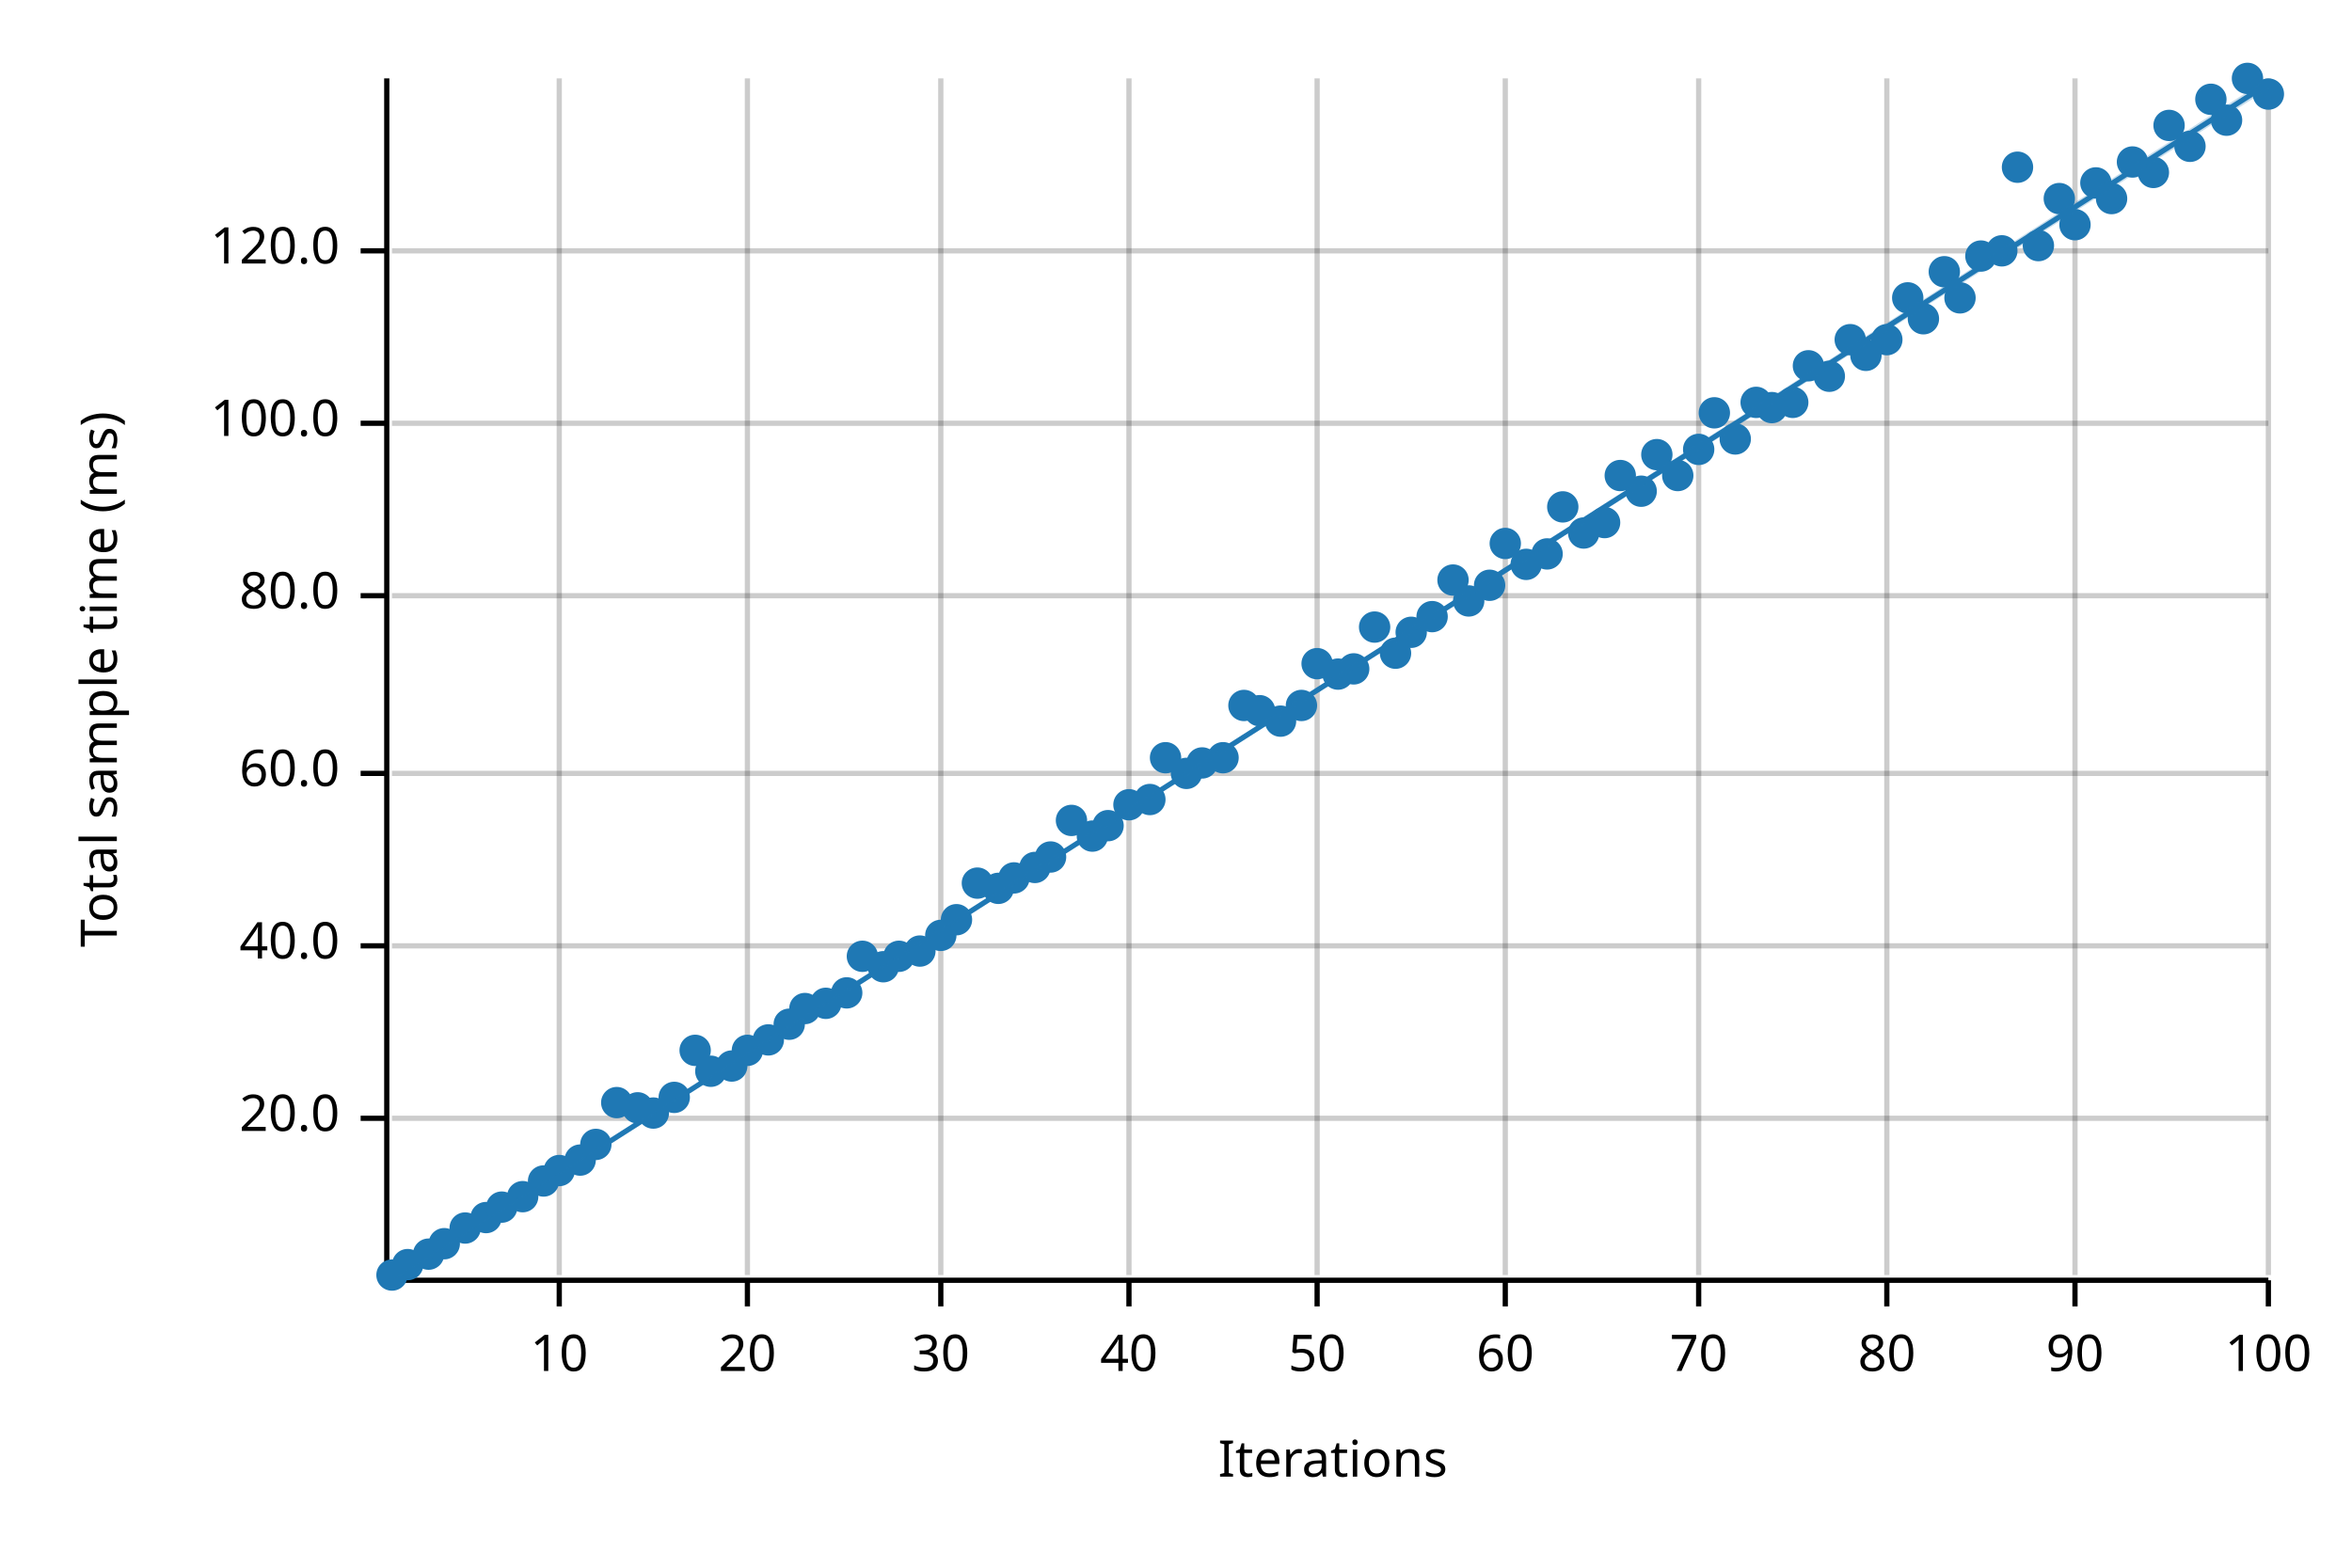
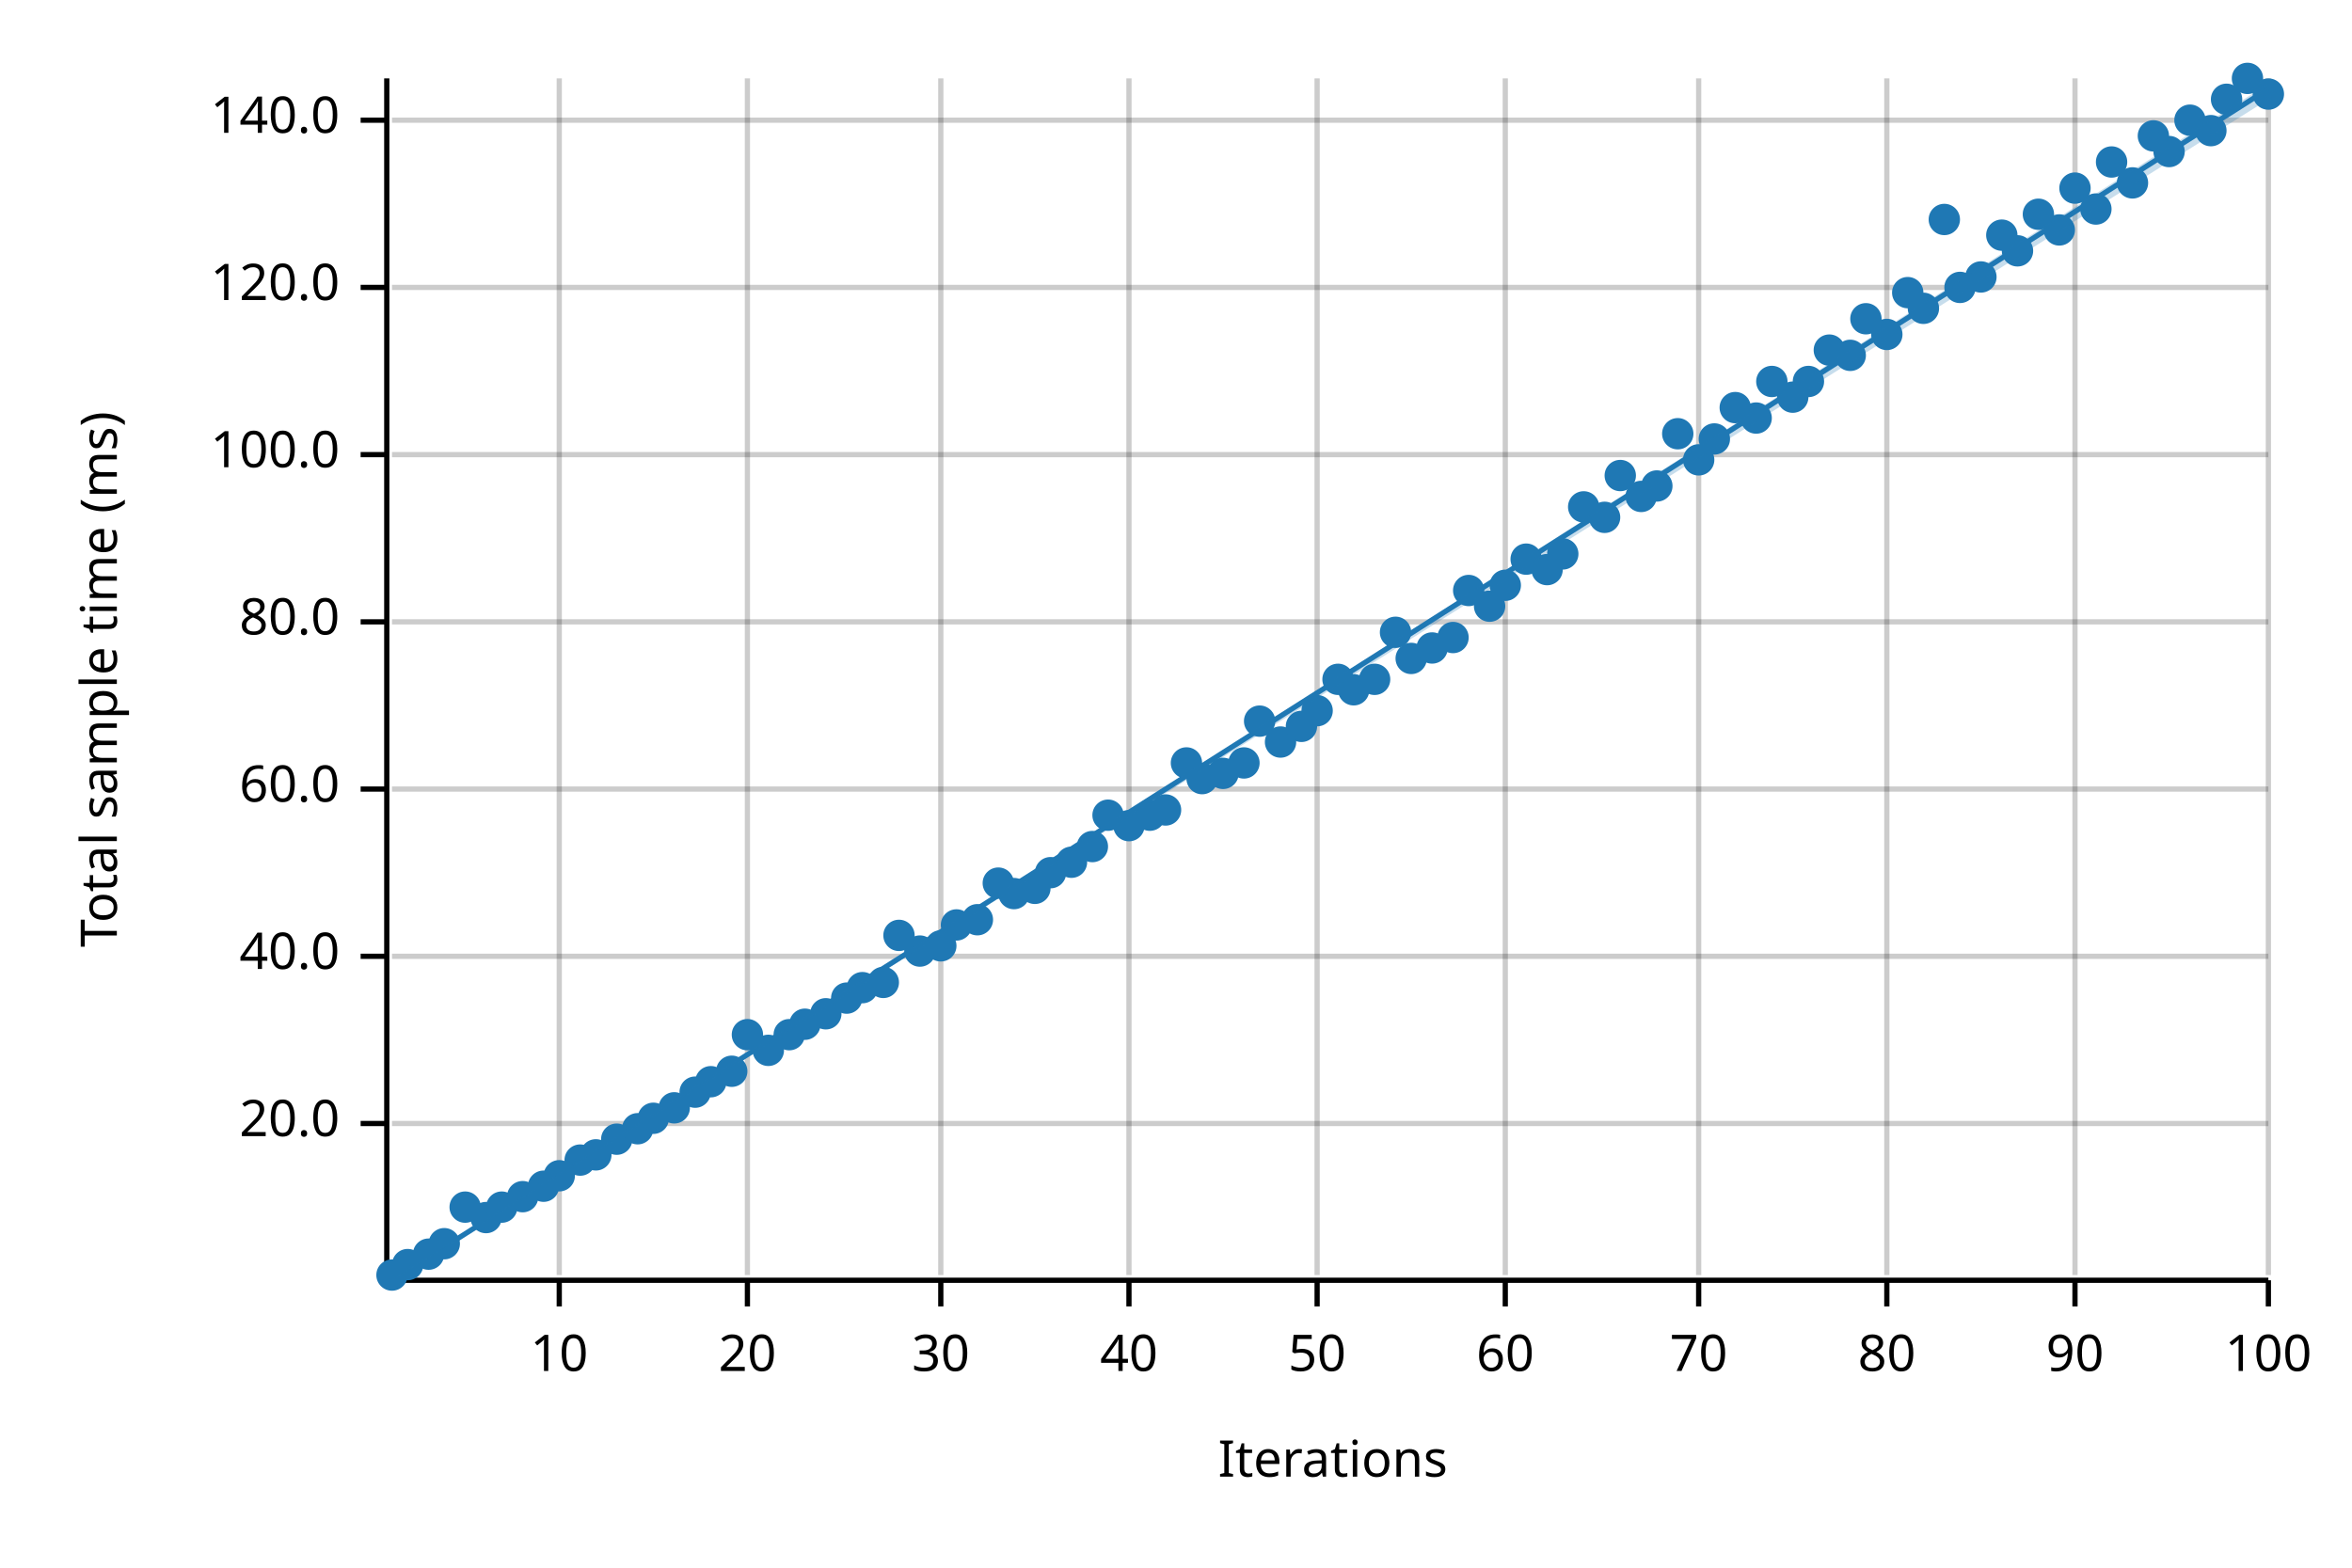
<svg xmlns="http://www.w3.org/2000/svg" width="450" height="300" viewBox="0 0 450 300">
  <text x="15" y="130" dy="0.76em" text-anchor="middle" font-family="sans-serif" font-size="9.677" opacity="1" fill="#000000" transform="rotate(270, 15, 130)">
Total sample time (ms)
</text>
  <text x="255" y="285" dy="-0.5ex" text-anchor="middle" font-family="sans-serif" font-size="9.677" opacity="1" fill="#000000">
Iterations
</text>
  <line opacity="0.2" stroke="#000000" stroke-width="1" x1="107" y1="244" x2="107" y2="15" />
  <line opacity="0.2" stroke="#000000" stroke-width="1" x1="143" y1="244" x2="143" y2="15" />
  <line opacity="0.2" stroke="#000000" stroke-width="1" x1="180" y1="244" x2="180" y2="15" />
  <line opacity="0.2" stroke="#000000" stroke-width="1" x1="216" y1="244" x2="216" y2="15" />
  <line opacity="0.2" stroke="#000000" stroke-width="1" x1="252" y1="244" x2="252" y2="15" />
  <line opacity="0.2" stroke="#000000" stroke-width="1" x1="288" y1="244" x2="288" y2="15" />
  <line opacity="0.2" stroke="#000000" stroke-width="1" x1="325" y1="244" x2="325" y2="15" />
  <line opacity="0.2" stroke="#000000" stroke-width="1" x1="361" y1="244" x2="361" y2="15" />
  <line opacity="0.2" stroke="#000000" stroke-width="1" x1="397" y1="244" x2="397" y2="15" />
  <line opacity="0.2" stroke="#000000" stroke-width="1" x1="434" y1="244" x2="434" y2="15" />
-   <line opacity="0.2" stroke="#000000" stroke-width="1" x1="75" y1="214" x2="434" y2="214" />
-   <line opacity="0.2" stroke="#000000" stroke-width="1" x1="75" y1="181" x2="434" y2="181" />
-   <line opacity="0.2" stroke="#000000" stroke-width="1" x1="75" y1="148" x2="434" y2="148" />
-   <line opacity="0.2" stroke="#000000" stroke-width="1" x1="75" y1="114" x2="434" y2="114" />
-   <line opacity="0.2" stroke="#000000" stroke-width="1" x1="75" y1="81" x2="434" y2="81" />
-   <line opacity="0.2" stroke="#000000" stroke-width="1" x1="75" y1="48" x2="434" y2="48" />
+   <line opacity="0.2" stroke="#000000" stroke-width="1" x1="75" y1="215" x2="434" y2="215" />
+   <line opacity="0.2" stroke="#000000" stroke-width="1" x1="75" y1="183" x2="434" y2="183" />
+   <line opacity="0.2" stroke="#000000" stroke-width="1" x1="75" y1="151" x2="434" y2="151" />
+   <line opacity="0.2" stroke="#000000" stroke-width="1" x1="75" y1="119" x2="434" y2="119" />
+   <line opacity="0.2" stroke="#000000" stroke-width="1" x1="75" y1="87" x2="434" y2="87" />
+   <line opacity="0.2" stroke="#000000" stroke-width="1" x1="75" y1="55" x2="434" y2="55" />
+   <line opacity="0.2" stroke="#000000" stroke-width="1" x1="75" y1="23" x2="434" y2="23" />
  <polyline fill="none" opacity="1" stroke="#000000" stroke-width="1" points="74,15 74,244 " />
-   <text x="65" y="214" dy="0.5ex" text-anchor="end" font-family="sans-serif" font-size="9.677" opacity="1" fill="#000000">
+   <text x="65" y="215" dy="0.5ex" text-anchor="end" font-family="sans-serif" font-size="9.677" opacity="1" fill="#000000">
20.0
</text>
-   <polyline fill="none" opacity="1" stroke="#000000" stroke-width="1" points="69,214 74,214 " />
-   <text x="65" y="181" dy="0.5ex" text-anchor="end" font-family="sans-serif" font-size="9.677" opacity="1" fill="#000000">
+   <polyline fill="none" opacity="1" stroke="#000000" stroke-width="1" points="69,215 74,215 " />
+   <text x="65" y="183" dy="0.5ex" text-anchor="end" font-family="sans-serif" font-size="9.677" opacity="1" fill="#000000">
40.0
</text>
-   <polyline fill="none" opacity="1" stroke="#000000" stroke-width="1" points="69,181 74,181 " />
-   <text x="65" y="148" dy="0.5ex" text-anchor="end" font-family="sans-serif" font-size="9.677" opacity="1" fill="#000000">
+   <polyline fill="none" opacity="1" stroke="#000000" stroke-width="1" points="69,183 74,183 " />
+   <text x="65" y="151" dy="0.5ex" text-anchor="end" font-family="sans-serif" font-size="9.677" opacity="1" fill="#000000">
60.0
</text>
-   <polyline fill="none" opacity="1" stroke="#000000" stroke-width="1" points="69,148 74,148 " />
-   <text x="65" y="114" dy="0.5ex" text-anchor="end" font-family="sans-serif" font-size="9.677" opacity="1" fill="#000000">
+   <polyline fill="none" opacity="1" stroke="#000000" stroke-width="1" points="69,151 74,151 " />
+   <text x="65" y="119" dy="0.5ex" text-anchor="end" font-family="sans-serif" font-size="9.677" opacity="1" fill="#000000">
80.0
</text>
-   <polyline fill="none" opacity="1" stroke="#000000" stroke-width="1" points="69,114 74,114 " />
-   <text x="65" y="81" dy="0.5ex" text-anchor="end" font-family="sans-serif" font-size="9.677" opacity="1" fill="#000000">
+   <polyline fill="none" opacity="1" stroke="#000000" stroke-width="1" points="69,119 74,119 " />
+   <text x="65" y="87" dy="0.5ex" text-anchor="end" font-family="sans-serif" font-size="9.677" opacity="1" fill="#000000">
100.0
</text>
-   <polyline fill="none" opacity="1" stroke="#000000" stroke-width="1" points="69,81 74,81 " />
-   <text x="65" y="48" dy="0.5ex" text-anchor="end" font-family="sans-serif" font-size="9.677" opacity="1" fill="#000000">
+   <polyline fill="none" opacity="1" stroke="#000000" stroke-width="1" points="69,87 74,87 " />
+   <text x="65" y="55" dy="0.5ex" text-anchor="end" font-family="sans-serif" font-size="9.677" opacity="1" fill="#000000">
120.0
</text>
-   <polyline fill="none" opacity="1" stroke="#000000" stroke-width="1" points="69,48 74,48 " />
+   <polyline fill="none" opacity="1" stroke="#000000" stroke-width="1" points="69,55 74,55 " />
+   <text x="65" y="23" dy="0.5ex" text-anchor="end" font-family="sans-serif" font-size="9.677" opacity="1" fill="#000000">
+ 140.0
+ </text>
+   <polyline fill="none" opacity="1" stroke="#000000" stroke-width="1" points="69,23 74,23 " />
  <polyline fill="none" opacity="1" stroke="#000000" stroke-width="1" points="75,245 434,245 " />
  <text x="107" y="255" dy="0.76em" text-anchor="middle" font-family="sans-serif" font-size="9.677" opacity="1" fill="#000000">
10
</text>
  <polyline fill="none" opacity="1" stroke="#000000" stroke-width="1" points="107,245 107,250 " />
  <text x="143" y="255" dy="0.76em" text-anchor="middle" font-family="sans-serif" font-size="9.677" opacity="1" fill="#000000">
20
</text>
  <polyline fill="none" opacity="1" stroke="#000000" stroke-width="1" points="143,245 143,250 " />
  <text x="180" y="255" dy="0.76em" text-anchor="middle" font-family="sans-serif" font-size="9.677" opacity="1" fill="#000000">
30
</text>
  <polyline fill="none" opacity="1" stroke="#000000" stroke-width="1" points="180,245 180,250 " />
  <text x="216" y="255" dy="0.76em" text-anchor="middle" font-family="sans-serif" font-size="9.677" opacity="1" fill="#000000">
40
</text>
  <polyline fill="none" opacity="1" stroke="#000000" stroke-width="1" points="216,245 216,250 " />
  <text x="252" y="255" dy="0.76em" text-anchor="middle" font-family="sans-serif" font-size="9.677" opacity="1" fill="#000000">
50
</text>
  <polyline fill="none" opacity="1" stroke="#000000" stroke-width="1" points="252,245 252,250 " />
  <text x="288" y="255" dy="0.76em" text-anchor="middle" font-family="sans-serif" font-size="9.677" opacity="1" fill="#000000">
60
</text>
  <polyline fill="none" opacity="1" stroke="#000000" stroke-width="1" points="288,245 288,250 " />
  <text x="325" y="255" dy="0.76em" text-anchor="middle" font-family="sans-serif" font-size="9.677" opacity="1" fill="#000000">
70
</text>
  <polyline fill="none" opacity="1" stroke="#000000" stroke-width="1" points="325,245 325,250 " />
  <text x="361" y="255" dy="0.76em" text-anchor="middle" font-family="sans-serif" font-size="9.677" opacity="1" fill="#000000">
80
</text>
  <polyline fill="none" opacity="1" stroke="#000000" stroke-width="1" points="361,245 361,250 " />
  <text x="397" y="255" dy="0.76em" text-anchor="middle" font-family="sans-serif" font-size="9.677" opacity="1" fill="#000000">
90
</text>
  <polyline fill="none" opacity="1" stroke="#000000" stroke-width="1" points="397,245 397,250 " />
  <text x="434" y="255" dy="0.76em" text-anchor="middle" font-family="sans-serif" font-size="9.677" opacity="1" fill="#000000">
100
</text>
  <polyline fill="none" opacity="1" stroke="#000000" stroke-width="1" points="434,245 434,250 " />
  <circle cx="75" cy="244" r="3" opacity="1" fill="#1F78B4" stroke="none" stroke-width="1" />
  <circle cx="78" cy="242" r="3" opacity="1" fill="#1F78B4" stroke="none" stroke-width="1" />
  <circle cx="82" cy="240" r="3" opacity="1" fill="#1F78B4" stroke="none" stroke-width="1" />
  <circle cx="85" cy="238" r="3" opacity="1" fill="#1F78B4" stroke="none" stroke-width="1" />
-   <circle cx="89" cy="235" r="3" opacity="1" fill="#1F78B4" stroke="none" stroke-width="1" />
+   <circle cx="89" cy="231" r="3" opacity="1" fill="#1F78B4" stroke="none" stroke-width="1" />
  <circle cx="93" cy="233" r="3" opacity="1" fill="#1F78B4" stroke="none" stroke-width="1" />
  <circle cx="96" cy="231" r="3" opacity="1" fill="#1F78B4" stroke="none" stroke-width="1" />
  <circle cx="100" cy="229" r="3" opacity="1" fill="#1F78B4" stroke="none" stroke-width="1" />
-   <circle cx="104" cy="226" r="3" opacity="1" fill="#1F78B4" stroke="none" stroke-width="1" />
-   <circle cx="107" cy="224" r="3" opacity="1" fill="#1F78B4" stroke="none" stroke-width="1" />
+   <circle cx="104" cy="227" r="3" opacity="1" fill="#1F78B4" stroke="none" stroke-width="1" />
+   <circle cx="107" cy="225" r="3" opacity="1" fill="#1F78B4" stroke="none" stroke-width="1" />
  <circle cx="111" cy="222" r="3" opacity="1" fill="#1F78B4" stroke="none" stroke-width="1" />
-   <circle cx="114" cy="219" r="3" opacity="1" fill="#1F78B4" stroke="none" stroke-width="1" />
-   <circle cx="118" cy="211" r="3" opacity="1" fill="#1F78B4" stroke="none" stroke-width="1" />
-   <circle cx="122" cy="212" r="3" opacity="1" fill="#1F78B4" stroke="none" stroke-width="1" />
-   <circle cx="125" cy="213" r="3" opacity="1" fill="#1F78B4" stroke="none" stroke-width="1" />
-   <circle cx="129" cy="210" r="3" opacity="1" fill="#1F78B4" stroke="none" stroke-width="1" />
-   <circle cx="133" cy="201" r="3" opacity="1" fill="#1F78B4" stroke="none" stroke-width="1" />
-   <circle cx="136" cy="205" r="3" opacity="1" fill="#1F78B4" stroke="none" stroke-width="1" />
-   <circle cx="140" cy="204" r="3" opacity="1" fill="#1F78B4" stroke="none" stroke-width="1" />
-   <circle cx="143" cy="201" r="3" opacity="1" fill="#1F78B4" stroke="none" stroke-width="1" />
-   <circle cx="147" cy="199" r="3" opacity="1" fill="#1F78B4" stroke="none" stroke-width="1" />
-   <circle cx="151" cy="196" r="3" opacity="1" fill="#1F78B4" stroke="none" stroke-width="1" />
-   <circle cx="154" cy="193" r="3" opacity="1" fill="#1F78B4" stroke="none" stroke-width="1" />
-   <circle cx="158" cy="192" r="3" opacity="1" fill="#1F78B4" stroke="none" stroke-width="1" />
-   <circle cx="162" cy="190" r="3" opacity="1" fill="#1F78B4" stroke="none" stroke-width="1" />
-   <circle cx="165" cy="183" r="3" opacity="1" fill="#1F78B4" stroke="none" stroke-width="1" />
-   <circle cx="169" cy="185" r="3" opacity="1" fill="#1F78B4" stroke="none" stroke-width="1" />
-   <circle cx="172" cy="183" r="3" opacity="1" fill="#1F78B4" stroke="none" stroke-width="1" />
+   <circle cx="114" cy="221" r="3" opacity="1" fill="#1F78B4" stroke="none" stroke-width="1" />
+   <circle cx="118" cy="218" r="3" opacity="1" fill="#1F78B4" stroke="none" stroke-width="1" />
+   <circle cx="122" cy="216" r="3" opacity="1" fill="#1F78B4" stroke="none" stroke-width="1" />
+   <circle cx="125" cy="214" r="3" opacity="1" fill="#1F78B4" stroke="none" stroke-width="1" />
+   <circle cx="129" cy="212" r="3" opacity="1" fill="#1F78B4" stroke="none" stroke-width="1" />
+   <circle cx="133" cy="209" r="3" opacity="1" fill="#1F78B4" stroke="none" stroke-width="1" />
+   <circle cx="136" cy="207" r="3" opacity="1" fill="#1F78B4" stroke="none" stroke-width="1" />
+   <circle cx="140" cy="205" r="3" opacity="1" fill="#1F78B4" stroke="none" stroke-width="1" />
+   <circle cx="143" cy="198" r="3" opacity="1" fill="#1F78B4" stroke="none" stroke-width="1" />
+   <circle cx="147" cy="201" r="3" opacity="1" fill="#1F78B4" stroke="none" stroke-width="1" />
+   <circle cx="151" cy="198" r="3" opacity="1" fill="#1F78B4" stroke="none" stroke-width="1" />
+   <circle cx="154" cy="196" r="3" opacity="1" fill="#1F78B4" stroke="none" stroke-width="1" />
+   <circle cx="158" cy="194" r="3" opacity="1" fill="#1F78B4" stroke="none" stroke-width="1" />
+   <circle cx="162" cy="191" r="3" opacity="1" fill="#1F78B4" stroke="none" stroke-width="1" />
+   <circle cx="165" cy="189" r="3" opacity="1" fill="#1F78B4" stroke="none" stroke-width="1" />
+   <circle cx="169" cy="188" r="3" opacity="1" fill="#1F78B4" stroke="none" stroke-width="1" />
+   <circle cx="172" cy="179" r="3" opacity="1" fill="#1F78B4" stroke="none" stroke-width="1" />
  <circle cx="176" cy="182" r="3" opacity="1" fill="#1F78B4" stroke="none" stroke-width="1" />
-   <circle cx="180" cy="179" r="3" opacity="1" fill="#1F78B4" stroke="none" stroke-width="1" />
-   <circle cx="183" cy="176" r="3" opacity="1" fill="#1F78B4" stroke="none" stroke-width="1" />
-   <circle cx="187" cy="169" r="3" opacity="1" fill="#1F78B4" stroke="none" stroke-width="1" />
-   <circle cx="191" cy="170" r="3" opacity="1" fill="#1F78B4" stroke="none" stroke-width="1" />
-   <circle cx="194" cy="168" r="3" opacity="1" fill="#1F78B4" stroke="none" stroke-width="1" />
-   <circle cx="198" cy="166" r="3" opacity="1" fill="#1F78B4" stroke="none" stroke-width="1" />
-   <circle cx="201" cy="164" r="3" opacity="1" fill="#1F78B4" stroke="none" stroke-width="1" />
-   <circle cx="205" cy="157" r="3" opacity="1" fill="#1F78B4" stroke="none" stroke-width="1" />
-   <circle cx="209" cy="160" r="3" opacity="1" fill="#1F78B4" stroke="none" stroke-width="1" />
-   <circle cx="212" cy="158" r="3" opacity="1" fill="#1F78B4" stroke="none" stroke-width="1" />
-   <circle cx="216" cy="154" r="3" opacity="1" fill="#1F78B4" stroke="none" stroke-width="1" />
-   <circle cx="220" cy="153" r="3" opacity="1" fill="#1F78B4" stroke="none" stroke-width="1" />
-   <circle cx="223" cy="145" r="3" opacity="1" fill="#1F78B4" stroke="none" stroke-width="1" />
-   <circle cx="227" cy="148" r="3" opacity="1" fill="#1F78B4" stroke="none" stroke-width="1" />
-   <circle cx="230" cy="146" r="3" opacity="1" fill="#1F78B4" stroke="none" stroke-width="1" />
-   <circle cx="234" cy="145" r="3" opacity="1" fill="#1F78B4" stroke="none" stroke-width="1" />
-   <circle cx="238" cy="135" r="3" opacity="1" fill="#1F78B4" stroke="none" stroke-width="1" />
-   <circle cx="241" cy="136" r="3" opacity="1" fill="#1F78B4" stroke="none" stroke-width="1" />
-   <circle cx="245" cy="138" r="3" opacity="1" fill="#1F78B4" stroke="none" stroke-width="1" />
-   <circle cx="249" cy="135" r="3" opacity="1" fill="#1F78B4" stroke="none" stroke-width="1" />
-   <circle cx="252" cy="127" r="3" opacity="1" fill="#1F78B4" stroke="none" stroke-width="1" />
-   <circle cx="256" cy="129" r="3" opacity="1" fill="#1F78B4" stroke="none" stroke-width="1" />
-   <circle cx="259" cy="128" r="3" opacity="1" fill="#1F78B4" stroke="none" stroke-width="1" />
-   <circle cx="263" cy="120" r="3" opacity="1" fill="#1F78B4" stroke="none" stroke-width="1" />
-   <circle cx="267" cy="125" r="3" opacity="1" fill="#1F78B4" stroke="none" stroke-width="1" />
-   <circle cx="270" cy="121" r="3" opacity="1" fill="#1F78B4" stroke="none" stroke-width="1" />
-   <circle cx="274" cy="118" r="3" opacity="1" fill="#1F78B4" stroke="none" stroke-width="1" />
-   <circle cx="278" cy="111" r="3" opacity="1" fill="#1F78B4" stroke="none" stroke-width="1" />
-   <circle cx="281" cy="115" r="3" opacity="1" fill="#1F78B4" stroke="none" stroke-width="1" />
-   <circle cx="285" cy="112" r="3" opacity="1" fill="#1F78B4" stroke="none" stroke-width="1" />
-   <circle cx="288" cy="104" r="3" opacity="1" fill="#1F78B4" stroke="none" stroke-width="1" />
-   <circle cx="292" cy="108" r="3" opacity="1" fill="#1F78B4" stroke="none" stroke-width="1" />
-   <circle cx="296" cy="106" r="3" opacity="1" fill="#1F78B4" stroke="none" stroke-width="1" />
-   <circle cx="299" cy="97" r="3" opacity="1" fill="#1F78B4" stroke="none" stroke-width="1" />
-   <circle cx="303" cy="102" r="3" opacity="1" fill="#1F78B4" stroke="none" stroke-width="1" />
-   <circle cx="307" cy="100" r="3" opacity="1" fill="#1F78B4" stroke="none" stroke-width="1" />
+   <circle cx="180" cy="181" r="3" opacity="1" fill="#1F78B4" stroke="none" stroke-width="1" />
+   <circle cx="183" cy="177" r="3" opacity="1" fill="#1F78B4" stroke="none" stroke-width="1" />
+   <circle cx="187" cy="176" r="3" opacity="1" fill="#1F78B4" stroke="none" stroke-width="1" />
+   <circle cx="191" cy="169" r="3" opacity="1" fill="#1F78B4" stroke="none" stroke-width="1" />
+   <circle cx="194" cy="171" r="3" opacity="1" fill="#1F78B4" stroke="none" stroke-width="1" />
+   <circle cx="198" cy="170" r="3" opacity="1" fill="#1F78B4" stroke="none" stroke-width="1" />
+   <circle cx="201" cy="167" r="3" opacity="1" fill="#1F78B4" stroke="none" stroke-width="1" />
+   <circle cx="205" cy="165" r="3" opacity="1" fill="#1F78B4" stroke="none" stroke-width="1" />
+   <circle cx="209" cy="162" r="3" opacity="1" fill="#1F78B4" stroke="none" stroke-width="1" />
+   <circle cx="212" cy="156" r="3" opacity="1" fill="#1F78B4" stroke="none" stroke-width="1" />
+   <circle cx="216" cy="158" r="3" opacity="1" fill="#1F78B4" stroke="none" stroke-width="1" />
+   <circle cx="220" cy="156" r="3" opacity="1" fill="#1F78B4" stroke="none" stroke-width="1" />
+   <circle cx="223" cy="155" r="3" opacity="1" fill="#1F78B4" stroke="none" stroke-width="1" />
+   <circle cx="227" cy="146" r="3" opacity="1" fill="#1F78B4" stroke="none" stroke-width="1" />
+   <circle cx="230" cy="149" r="3" opacity="1" fill="#1F78B4" stroke="none" stroke-width="1" />
+   <circle cx="234" cy="148" r="3" opacity="1" fill="#1F78B4" stroke="none" stroke-width="1" />
+   <circle cx="238" cy="146" r="3" opacity="1" fill="#1F78B4" stroke="none" stroke-width="1" />
+   <circle cx="241" cy="138" r="3" opacity="1" fill="#1F78B4" stroke="none" stroke-width="1" />
+   <circle cx="245" cy="142" r="3" opacity="1" fill="#1F78B4" stroke="none" stroke-width="1" />
+   <circle cx="249" cy="139" r="3" opacity="1" fill="#1F78B4" stroke="none" stroke-width="1" />
+   <circle cx="252" cy="136" r="3" opacity="1" fill="#1F78B4" stroke="none" stroke-width="1" />
+   <circle cx="256" cy="130" r="3" opacity="1" fill="#1F78B4" stroke="none" stroke-width="1" />
+   <circle cx="259" cy="132" r="3" opacity="1" fill="#1F78B4" stroke="none" stroke-width="1" />
+   <circle cx="263" cy="130" r="3" opacity="1" fill="#1F78B4" stroke="none" stroke-width="1" />
+   <circle cx="267" cy="121" r="3" opacity="1" fill="#1F78B4" stroke="none" stroke-width="1" />
+   <circle cx="270" cy="126" r="3" opacity="1" fill="#1F78B4" stroke="none" stroke-width="1" />
+   <circle cx="274" cy="124" r="3" opacity="1" fill="#1F78B4" stroke="none" stroke-width="1" />
+   <circle cx="278" cy="122" r="3" opacity="1" fill="#1F78B4" stroke="none" stroke-width="1" />
+   <circle cx="281" cy="113" r="3" opacity="1" fill="#1F78B4" stroke="none" stroke-width="1" />
+   <circle cx="285" cy="116" r="3" opacity="1" fill="#1F78B4" stroke="none" stroke-width="1" />
+   <circle cx="288" cy="112" r="3" opacity="1" fill="#1F78B4" stroke="none" stroke-width="1" />
+   <circle cx="292" cy="107" r="3" opacity="1" fill="#1F78B4" stroke="none" stroke-width="1" />
+   <circle cx="296" cy="109" r="3" opacity="1" fill="#1F78B4" stroke="none" stroke-width="1" />
+   <circle cx="299" cy="106" r="3" opacity="1" fill="#1F78B4" stroke="none" stroke-width="1" />
+   <circle cx="303" cy="97" r="3" opacity="1" fill="#1F78B4" stroke="none" stroke-width="1" />
+   <circle cx="307" cy="99" r="3" opacity="1" fill="#1F78B4" stroke="none" stroke-width="1" />
  <circle cx="310" cy="91" r="3" opacity="1" fill="#1F78B4" stroke="none" stroke-width="1" />
-   <circle cx="314" cy="94" r="3" opacity="1" fill="#1F78B4" stroke="none" stroke-width="1" />
-   <circle cx="317" cy="87" r="3" opacity="1" fill="#1F78B4" stroke="none" stroke-width="1" />
-   <circle cx="321" cy="91" r="3" opacity="1" fill="#1F78B4" stroke="none" stroke-width="1" />
-   <circle cx="325" cy="86" r="3" opacity="1" fill="#1F78B4" stroke="none" stroke-width="1" />
-   <circle cx="328" cy="79" r="3" opacity="1" fill="#1F78B4" stroke="none" stroke-width="1" />
-   <circle cx="332" cy="84" r="3" opacity="1" fill="#1F78B4" stroke="none" stroke-width="1" />
-   <circle cx="336" cy="77" r="3" opacity="1" fill="#1F78B4" stroke="none" stroke-width="1" />
-   <circle cx="339" cy="78" r="3" opacity="1" fill="#1F78B4" stroke="none" stroke-width="1" />
-   <circle cx="343" cy="77" r="3" opacity="1" fill="#1F78B4" stroke="none" stroke-width="1" />
-   <circle cx="346" cy="70" r="3" opacity="1" fill="#1F78B4" stroke="none" stroke-width="1" />
-   <circle cx="350" cy="72" r="3" opacity="1" fill="#1F78B4" stroke="none" stroke-width="1" />
-   <circle cx="354" cy="65" r="3" opacity="1" fill="#1F78B4" stroke="none" stroke-width="1" />
-   <circle cx="357" cy="68" r="3" opacity="1" fill="#1F78B4" stroke="none" stroke-width="1" />
-   <circle cx="361" cy="65" r="3" opacity="1" fill="#1F78B4" stroke="none" stroke-width="1" />
-   <circle cx="365" cy="57" r="3" opacity="1" fill="#1F78B4" stroke="none" stroke-width="1" />
-   <circle cx="368" cy="61" r="3" opacity="1" fill="#1F78B4" stroke="none" stroke-width="1" />
-   <circle cx="372" cy="52" r="3" opacity="1" fill="#1F78B4" stroke="none" stroke-width="1" />
-   <circle cx="375" cy="57" r="3" opacity="1" fill="#1F78B4" stroke="none" stroke-width="1" />
-   <circle cx="379" cy="49" r="3" opacity="1" fill="#1F78B4" stroke="none" stroke-width="1" />
-   <circle cx="383" cy="48" r="3" opacity="1" fill="#1F78B4" stroke="none" stroke-width="1" />
-   <circle cx="386" cy="32" r="3" opacity="1" fill="#1F78B4" stroke="none" stroke-width="1" />
-   <circle cx="390" cy="47" r="3" opacity="1" fill="#1F78B4" stroke="none" stroke-width="1" />
-   <circle cx="394" cy="38" r="3" opacity="1" fill="#1F78B4" stroke="none" stroke-width="1" />
-   <circle cx="397" cy="43" r="3" opacity="1" fill="#1F78B4" stroke="none" stroke-width="1" />
-   <circle cx="401" cy="35" r="3" opacity="1" fill="#1F78B4" stroke="none" stroke-width="1" />
-   <circle cx="404" cy="38" r="3" opacity="1" fill="#1F78B4" stroke="none" stroke-width="1" />
-   <circle cx="408" cy="31" r="3" opacity="1" fill="#1F78B4" stroke="none" stroke-width="1" />
-   <circle cx="412" cy="33" r="3" opacity="1" fill="#1F78B4" stroke="none" stroke-width="1" />
-   <circle cx="415" cy="24" r="3" opacity="1" fill="#1F78B4" stroke="none" stroke-width="1" />
-   <circle cx="419" cy="28" r="3" opacity="1" fill="#1F78B4" stroke="none" stroke-width="1" />
-   <circle cx="423" cy="19" r="3" opacity="1" fill="#1F78B4" stroke="none" stroke-width="1" />
-   <circle cx="426" cy="23" r="3" opacity="1" fill="#1F78B4" stroke="none" stroke-width="1" />
+   <circle cx="314" cy="95" r="3" opacity="1" fill="#1F78B4" stroke="none" stroke-width="1" />
+   <circle cx="317" cy="93" r="3" opacity="1" fill="#1F78B4" stroke="none" stroke-width="1" />
+   <circle cx="321" cy="83" r="3" opacity="1" fill="#1F78B4" stroke="none" stroke-width="1" />
+   <circle cx="325" cy="88" r="3" opacity="1" fill="#1F78B4" stroke="none" stroke-width="1" />
+   <circle cx="328" cy="84" r="3" opacity="1" fill="#1F78B4" stroke="none" stroke-width="1" />
+   <circle cx="332" cy="78" r="3" opacity="1" fill="#1F78B4" stroke="none" stroke-width="1" />
+   <circle cx="336" cy="80" r="3" opacity="1" fill="#1F78B4" stroke="none" stroke-width="1" />
+   <circle cx="339" cy="73" r="3" opacity="1" fill="#1F78B4" stroke="none" stroke-width="1" />
+   <circle cx="343" cy="76" r="3" opacity="1" fill="#1F78B4" stroke="none" stroke-width="1" />
+   <circle cx="346" cy="73" r="3" opacity="1" fill="#1F78B4" stroke="none" stroke-width="1" />
+   <circle cx="350" cy="67" r="3" opacity="1" fill="#1F78B4" stroke="none" stroke-width="1" />
+   <circle cx="354" cy="68" r="3" opacity="1" fill="#1F78B4" stroke="none" stroke-width="1" />
+   <circle cx="357" cy="61" r="3" opacity="1" fill="#1F78B4" stroke="none" stroke-width="1" />
+   <circle cx="361" cy="64" r="3" opacity="1" fill="#1F78B4" stroke="none" stroke-width="1" />
+   <circle cx="365" cy="56" r="3" opacity="1" fill="#1F78B4" stroke="none" stroke-width="1" />
+   <circle cx="368" cy="59" r="3" opacity="1" fill="#1F78B4" stroke="none" stroke-width="1" />
+   <circle cx="372" cy="42" r="3" opacity="1" fill="#1F78B4" stroke="none" stroke-width="1" />
+   <circle cx="375" cy="55" r="3" opacity="1" fill="#1F78B4" stroke="none" stroke-width="1" />
+   <circle cx="379" cy="53" r="3" opacity="1" fill="#1F78B4" stroke="none" stroke-width="1" />
+   <circle cx="383" cy="45" r="3" opacity="1" fill="#1F78B4" stroke="none" stroke-width="1" />
+   <circle cx="386" cy="48" r="3" opacity="1" fill="#1F78B4" stroke="none" stroke-width="1" />
+   <circle cx="390" cy="41" r="3" opacity="1" fill="#1F78B4" stroke="none" stroke-width="1" />
+   <circle cx="394" cy="44" r="3" opacity="1" fill="#1F78B4" stroke="none" stroke-width="1" />
+   <circle cx="397" cy="36" r="3" opacity="1" fill="#1F78B4" stroke="none" stroke-width="1" />
+   <circle cx="401" cy="40" r="3" opacity="1" fill="#1F78B4" stroke="none" stroke-width="1" />
+   <circle cx="404" cy="31" r="3" opacity="1" fill="#1F78B4" stroke="none" stroke-width="1" />
+   <circle cx="408" cy="35" r="3" opacity="1" fill="#1F78B4" stroke="none" stroke-width="1" />
+   <circle cx="412" cy="26" r="3" opacity="1" fill="#1F78B4" stroke="none" stroke-width="1" />
+   <circle cx="415" cy="29" r="3" opacity="1" fill="#1F78B4" stroke="none" stroke-width="1" />
+   <circle cx="419" cy="23" r="3" opacity="1" fill="#1F78B4" stroke="none" stroke-width="1" />
+   <circle cx="423" cy="25" r="3" opacity="1" fill="#1F78B4" stroke="none" stroke-width="1" />
+   <circle cx="426" cy="19" r="3" opacity="1" fill="#1F78B4" stroke="none" stroke-width="1" />
  <circle cx="430" cy="15" r="3" opacity="1" fill="#1F78B4" stroke="none" stroke-width="1" />
  <circle cx="434" cy="18" r="3" opacity="1" fill="#1F78B4" stroke="none" stroke-width="1" />
-   <polyline fill="none" opacity="1" stroke="#1F78B4" stroke-width="1" points="75,245 434,16 " />
-   <polygon opacity="0.25" fill="#1F78B4" points="75,245 434,17 434,15 " />
+   <polyline fill="none" opacity="1" stroke="#1F78B4" stroke-width="1" points="75,245 434,17 " />
+   <polygon opacity="0.25" fill="#1F78B4" points="75,245 434,19 434,16 " />
</svg>
